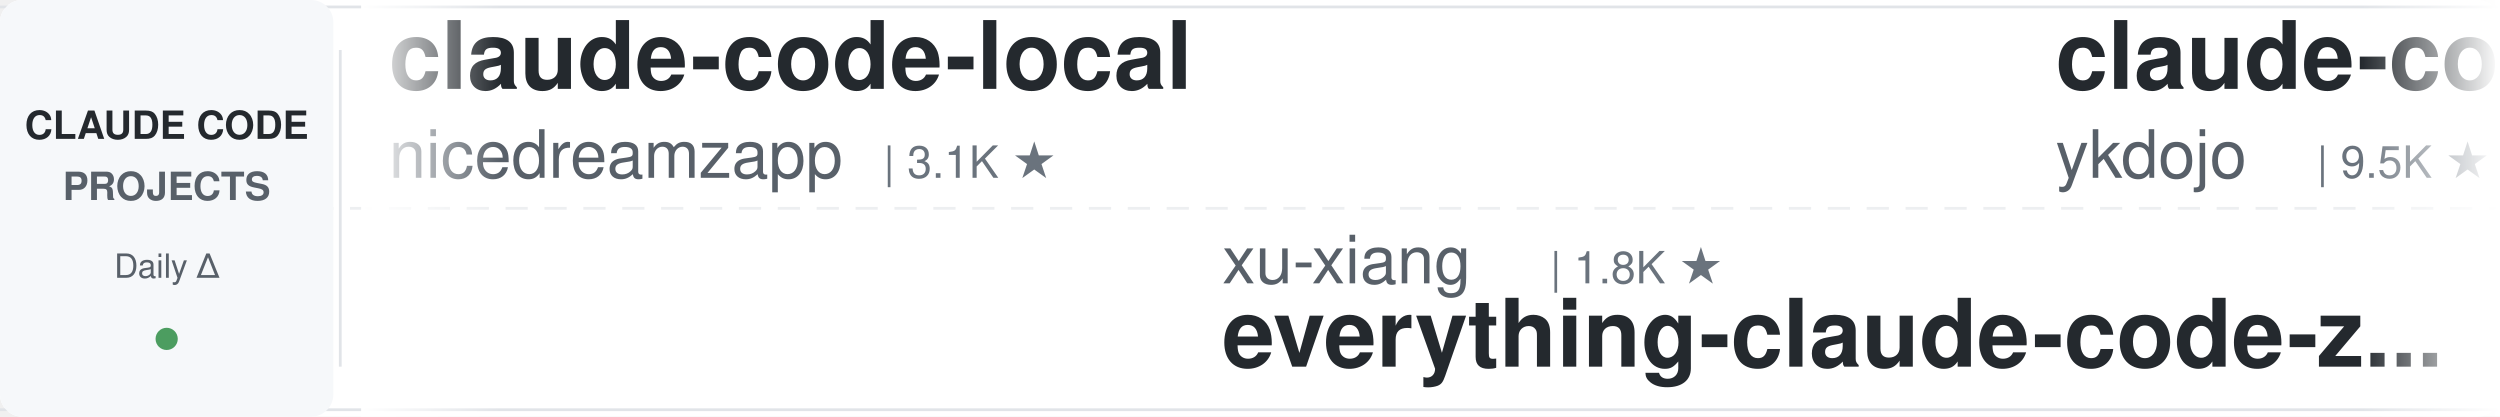
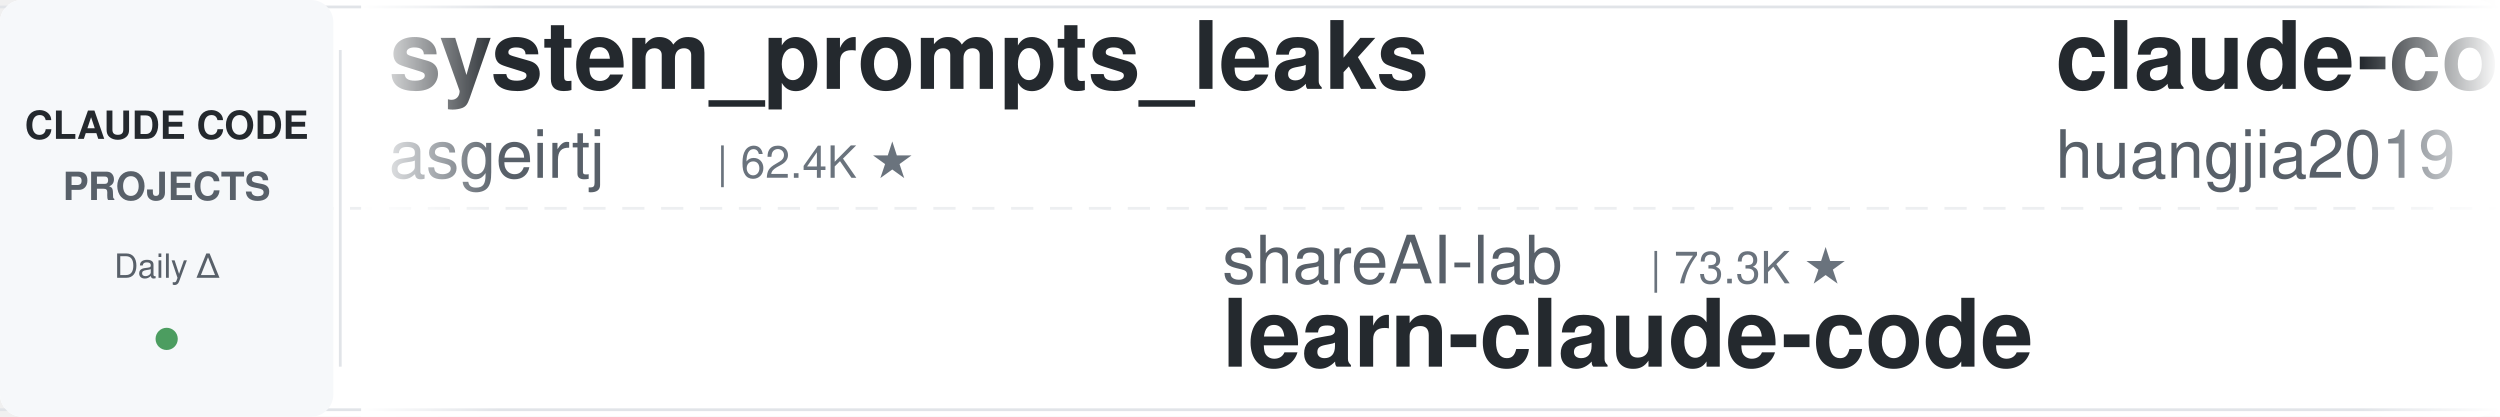
<svg xmlns="http://www.w3.org/2000/svg" width="900" height="150">
  <defs>
    <linearGradient id="leftFade" x1="0%" y1="0%" x2="100%" y2="0%">
      <stop offset="0%" style="stop-color:#ffffff;stop-opacity:1" />
      <stop offset="100%" style="stop-color:#ffffff;stop-opacity:0" />
    </linearGradient>
    <linearGradient id="rightFade" x1="0%" y1="0%" x2="100%" y2="0%">
      <stop offset="0%" style="stop-color:#ffffff;stop-opacity:0" />
      <stop offset="100%" style="stop-color:#ffffff;stop-opacity:1" />
    </linearGradient>
  </defs>
  <rect width="900" height="150" fill="#ffffff" rx="8" />
  <rect x="0" y="2" width="900" height="1" fill="#e1e4e8" />
  <rect x="0" y="147" width="900" height="1" fill="#e1e4e8" />
  <line x1="0" y1="75" x2="900" y2="75" stroke="#e1e4e8" stroke-width="1" stroke-dasharray="8 6" opacity="0.6" />
  <rect x="0" y="0" width="120" height="150" fill="#f6f8fa" rx="8" />
  <text x="60" y="50" font-family="-apple-system, BlinkMacSystemFont, 'Segoe UI', Helvetica, Arial, sans-serif" font-size="14" font-weight="600" fill="#24292e" text-anchor="middle">CLAUDE CODE</text>
  <text x="60" y="72" font-family="-apple-system, BlinkMacSystemFont, 'Segoe UI', Helvetica, Arial, sans-serif" font-size="14" font-weight="600" fill="#586069" text-anchor="middle">PROJECTS</text>
  <text x="60" y="100" font-family="-apple-system, BlinkMacSystemFont, 'Segoe UI', Helvetica, Arial, sans-serif" font-size="12" font-weight="500" fill="#586069" text-anchor="middle">Daily Δ</text>
  <circle cx="60" cy="122" r="4" fill="#22863a" opacity="0.8" />
  <rect x="122" y="18" width="1" height="114" fill="#e1e4e8" />
  <clipPath id="tickerClip">
    <rect x="130" y="0" width="770" height="150" />
  </clipPath>
  <g clip-path="url(#tickerClip)">
    <g id="tickerItems">
      <animateTransform attributeName="transform" attributeType="XML" type="translate" from="0 0" to="-3000 0" dur="54s" repeatCount="indefinite" />
      <g transform="translate(0, 0)">
-         <text x="140" y="32" font-family="-apple-system, BlinkMacSystemFont, 'Segoe UI', Helvetica, Arial, sans-serif" font-size="34" font-weight="600" fill="#24292e">claude-code-local</text>
-         <text x="140" y="64" font-family="-apple-system, BlinkMacSystemFont, 'Segoe UI', Helvetica, Arial, sans-serif" font-size="24" font-weight="400" fill="#586069">nicedreamzapp</text>
-         <text x="318" y="64" font-family="-apple-system, BlinkMacSystemFont, 'Segoe UI', Helvetica, Arial, sans-serif" font-size="16" font-weight="500" fill="#6a737d">| 3.1K ★</text>
+         <text x="140" y="32" font-family="-apple-system, BlinkMacSystemFont, 'Segoe UI', Helvetica, Arial, sans-serif" font-size="34" font-weight="600" fill="#24292e">system_prompts_leaks</text>
+         <text x="140" y="64" font-family="-apple-system, BlinkMacSystemFont, 'Segoe UI', Helvetica, Arial, sans-serif" font-size="24" font-weight="400" fill="#586069">asgeirtj</text>
+         <text x="258" y="64" font-family="-apple-system, BlinkMacSystemFont, 'Segoe UI', Helvetica, Arial, sans-serif" font-size="16" font-weight="500" fill="#6a737d">| 62.4K ★</text>
      </g>
      <g transform="translate(300, 0)">
-         <text x="140" y="102" font-family="-apple-system, BlinkMacSystemFont, 'Segoe UI', Helvetica, Arial, sans-serif" font-size="24" font-weight="400" fill="#586069">xu-xiang</text>
-         <text x="258" y="102" font-family="-apple-system, BlinkMacSystemFont, 'Segoe UI', Helvetica, Arial, sans-serif" font-size="16" font-weight="500" fill="#6a737d">| 1.8K ★</text>
-         <text x="140" y="132" font-family="-apple-system, BlinkMacSystemFont, 'Segoe UI', Helvetica, Arial, sans-serif" font-size="34" font-weight="600" fill="#24292e">everything-claude-code-z...</text>
+         <text x="140" y="102" font-family="-apple-system, BlinkMacSystemFont, 'Segoe UI', Helvetica, Arial, sans-serif" font-size="24" font-weight="400" fill="#586069">shareAI-lab</text>
+         <text x="294" y="102" font-family="-apple-system, BlinkMacSystemFont, 'Segoe UI', Helvetica, Arial, sans-serif" font-size="16" font-weight="500" fill="#6a737d">| 73.3K ★</text>
+         <text x="140" y="132" font-family="-apple-system, BlinkMacSystemFont, 'Segoe UI', Helvetica, Arial, sans-serif" font-size="34" font-weight="600" fill="#24292e">learn-claude-code</text>
      </g>
      <g transform="translate(600, 0)">
-         <text x="140" y="32" font-family="-apple-system, BlinkMacSystemFont, 'Segoe UI', Helvetica, Arial, sans-serif" font-size="34" font-weight="600" fill="#24292e">claude-code-tips</text>
-         <text x="140" y="64" font-family="-apple-system, BlinkMacSystemFont, 'Segoe UI', Helvetica, Arial, sans-serif" font-size="24" font-weight="400" fill="#586069">ykdojo</text>
-         <text x="234" y="64" font-family="-apple-system, BlinkMacSystemFont, 'Segoe UI', Helvetica, Arial, sans-serif" font-size="16" font-weight="500" fill="#6a737d">| 9.5K ★</text>
+         <text x="140" y="32" font-family="-apple-system, BlinkMacSystemFont, 'Segoe UI', Helvetica, Arial, sans-serif" font-size="34" font-weight="600" fill="#24292e">claude-code-engineering</text>
+         <text x="140" y="64" font-family="-apple-system, BlinkMacSystemFont, 'Segoe UI', Helvetica, Arial, sans-serif" font-size="24" font-weight="400" fill="#586069">huangjia2019</text>
+         <text x="306" y="64" font-family="-apple-system, BlinkMacSystemFont, 'Segoe UI', Helvetica, Arial, sans-serif" font-size="16" font-weight="500" fill="#6a737d">| 1.0K ★</text>
      </g>
      <g transform="translate(900, 0)">
-         <text x="140" y="102" font-family="-apple-system, BlinkMacSystemFont, 'Segoe UI', Helvetica, Arial, sans-serif" font-size="24" font-weight="400" fill="#586069">pedrohcgs</text>
-         <text x="270" y="102" font-family="-apple-system, BlinkMacSystemFont, 'Segoe UI', Helvetica, Arial, sans-serif" font-size="16" font-weight="500" fill="#6a737d">| 1.4K ★</text>
-         <text x="140" y="132" font-family="-apple-system, BlinkMacSystemFont, 'Segoe UI', Helvetica, Arial, sans-serif" font-size="34" font-weight="600" fill="#24292e">claude-code-my-workflow</text>
+         <text x="140" y="102" font-family="-apple-system, BlinkMacSystemFont, 'Segoe UI', Helvetica, Arial, sans-serif" font-size="24" font-weight="400" fill="#586069">ChrisWiles</text>
+         <text x="282" y="102" font-family="-apple-system, BlinkMacSystemFont, 'Segoe UI', Helvetica, Arial, sans-serif" font-size="16" font-weight="500" fill="#6a737d">| 6.0K ★</text>
+         <text x="140" y="132" font-family="-apple-system, BlinkMacSystemFont, 'Segoe UI', Helvetica, Arial, sans-serif" font-size="34" font-weight="600" fill="#24292e">claude-code-showcase</text>
      </g>
      <g transform="translate(1200, 0)">
-         <text x="140" y="32" font-family="-apple-system, BlinkMacSystemFont, 'Segoe UI', Helvetica, Arial, sans-serif" font-size="34" font-weight="600" fill="#24292e">claude-code-spec-workflo...</text>
-         <text x="140" y="64" font-family="-apple-system, BlinkMacSystemFont, 'Segoe UI', Helvetica, Arial, sans-serif" font-size="24" font-weight="400" fill="#586069">Pimzino</text>
-         <text x="246" y="64" font-family="-apple-system, BlinkMacSystemFont, 'Segoe UI', Helvetica, Arial, sans-serif" font-size="16" font-weight="500" fill="#6a737d">| 3.8K ★</text>
+         <text x="140" y="32" font-family="-apple-system, BlinkMacSystemFont, 'Segoe UI', Helvetica, Arial, sans-serif" font-size="34" font-weight="600" fill="#24292e">claude-code-harness</text>
+         <text x="140" y="64" font-family="-apple-system, BlinkMacSystemFont, 'Segoe UI', Helvetica, Arial, sans-serif" font-size="24" font-weight="400" fill="#586069">Chachamaru127</text>
+         <text x="318" y="64" font-family="-apple-system, BlinkMacSystemFont, 'Segoe UI', Helvetica, Arial, sans-serif" font-size="16" font-weight="500" fill="#6a737d">| 3.0K ★</text>
      </g>
      <g transform="translate(1500, 0)">
-         <text x="140" y="102" font-family="-apple-system, BlinkMacSystemFont, 'Segoe UI', Helvetica, Arial, sans-serif" font-size="24" font-weight="400" fill="#586069">krusemediallc</text>
-         <text x="318" y="102" font-family="-apple-system, BlinkMacSystemFont, 'Segoe UI', Helvetica, Arial, sans-serif" font-size="16" font-weight="500" fill="#6a737d">| 1.1K ★</text>
-         <text x="140" y="132" font-family="-apple-system, BlinkMacSystemFont, 'Segoe UI', Helvetica, Arial, sans-serif" font-size="34" font-weight="600" fill="#24292e">arcads-claude-code</text>
+         <text x="140" y="102" font-family="-apple-system, BlinkMacSystemFont, 'Segoe UI', Helvetica, Arial, sans-serif" font-size="24" font-weight="400" fill="#586069">anthropics</text>
+         <text x="282" y="102" font-family="-apple-system, BlinkMacSystemFont, 'Segoe UI', Helvetica, Arial, sans-serif" font-size="16" font-weight="500" fill="#6a737d">| 938 ★</text>
+         <text x="140" y="132" font-family="-apple-system, BlinkMacSystemFont, 'Segoe UI', Helvetica, Arial, sans-serif" font-size="34" font-weight="600" fill="#24292e">claude-code-base-action</text>
      </g>
      <g transform="translate(1800, 0)">
+         <text x="140" y="32" font-family="-apple-system, BlinkMacSystemFont, 'Segoe UI', Helvetica, Arial, sans-serif" font-size="34" font-weight="600" fill="#24292e">claude-code-proxy</text>
+         <text x="140" y="64" font-family="-apple-system, BlinkMacSystemFont, 'Segoe UI', Helvetica, Arial, sans-serif" font-size="24" font-weight="400" fill="#586069">fuergaosi233</text>
+         <text x="306" y="64" font-family="-apple-system, BlinkMacSystemFont, 'Segoe UI', Helvetica, Arial, sans-serif" font-size="16" font-weight="500" fill="#6a737d">| 2.8K ★</text>
+       </g>
+       <g transform="translate(2100, 0)">
+         <text x="140" y="102" font-family="-apple-system, BlinkMacSystemFont, 'Segoe UI', Helvetica, Arial, sans-serif" font-size="24" font-weight="400" fill="#586069">lorryjovens-hub</text>
+         <text x="342" y="102" font-family="-apple-system, BlinkMacSystemFont, 'Segoe UI', Helvetica, Arial, sans-serif" font-size="16" font-weight="500" fill="#6a737d">| 1.7K ★</text>
+         <text x="140" y="132" font-family="-apple-system, BlinkMacSystemFont, 'Segoe UI', Helvetica, Arial, sans-serif" font-size="34" font-weight="600" fill="#24292e">claude-code-rust</text>
+       </g>
+       <g transform="translate(2400, 0)">
        <text x="140" y="32" font-family="-apple-system, BlinkMacSystemFont, 'Segoe UI', Helvetica, Arial, sans-serif" font-size="34" font-weight="600" fill="#24292e">pi-vs-claude-code</text>
        <text x="140" y="64" font-family="-apple-system, BlinkMacSystemFont, 'Segoe UI', Helvetica, Arial, sans-serif" font-size="24" font-weight="400" fill="#586069">disler</text>
        <text x="234" y="64" font-family="-apple-system, BlinkMacSystemFont, 'Segoe UI', Helvetica, Arial, sans-serif" font-size="16" font-weight="500" fill="#6a737d">| 1.6K ★</text>
      </g>
-       <g transform="translate(2100, 0)">
-         <text x="140" y="102" font-family="-apple-system, BlinkMacSystemFont, 'Segoe UI', Helvetica, Arial, sans-serif" font-size="24" font-weight="400" fill="#586069">Piebald-AI</text>
-         <text x="282" y="102" font-family="-apple-system, BlinkMacSystemFont, 'Segoe UI', Helvetica, Arial, sans-serif" font-size="16" font-weight="500" fill="#6a737d">| 12.2K ★</text>
-         <text x="140" y="132" font-family="-apple-system, BlinkMacSystemFont, 'Segoe UI', Helvetica, Arial, sans-serif" font-size="34" font-weight="600" fill="#24292e">claude-code-system-promp...</text>
-       </g>
-       <g transform="translate(2400, 0)">
-         <text x="140" y="32" font-family="-apple-system, BlinkMacSystemFont, 'Segoe UI', Helvetica, Arial, sans-serif" font-size="34" font-weight="600" fill="#24292e">claude-code-action</text>
-         <text x="140" y="64" font-family="-apple-system, BlinkMacSystemFont, 'Segoe UI', Helvetica, Arial, sans-serif" font-size="24" font-weight="400" fill="#586069">anthropics</text>
-         <text x="282" y="64" font-family="-apple-system, BlinkMacSystemFont, 'Segoe UI', Helvetica, Arial, sans-serif" font-size="16" font-weight="500" fill="#6a737d">| 8.5K ★</text>
-       </g>
      <g transform="translate(2700, 0)">
-         <text x="140" y="102" font-family="-apple-system, BlinkMacSystemFont, 'Segoe UI', Helvetica, Arial, sans-serif" font-size="24" font-weight="400" fill="#586069">fuergaosi233</text>
-         <text x="306" y="102" font-family="-apple-system, BlinkMacSystemFont, 'Segoe UI', Helvetica, Arial, sans-serif" font-size="16" font-weight="500" fill="#6a737d">| 2.8K ★</text>
-         <text x="140" y="132" font-family="-apple-system, BlinkMacSystemFont, 'Segoe UI', Helvetica, Arial, sans-serif" font-size="34" font-weight="600" fill="#24292e">claude-code-proxy</text>
+         <text x="140" y="102" font-family="-apple-system, BlinkMacSystemFont, 'Segoe UI', Helvetica, Arial, sans-serif" font-size="24" font-weight="400" fill="#586069">hangsman</text>
+         <text x="258" y="102" font-family="-apple-system, BlinkMacSystemFont, 'Segoe UI', Helvetica, Arial, sans-serif" font-size="16" font-weight="500" fill="#6a737d">| 790 ★</text>
+         <text x="140" y="132" font-family="-apple-system, BlinkMacSystemFont, 'Segoe UI', Helvetica, Arial, sans-serif" font-size="34" font-weight="600" fill="#24292e">claude-code-source</text>
      </g>
      <g transform="translate(3000, 0)">
-         <text x="140" y="32" font-family="-apple-system, BlinkMacSystemFont, 'Segoe UI', Helvetica, Arial, sans-serif" font-size="34" font-weight="600" fill="#24292e">claude-code-local</text>
-         <text x="140" y="64" font-family="-apple-system, BlinkMacSystemFont, 'Segoe UI', Helvetica, Arial, sans-serif" font-size="24" font-weight="400" fill="#586069">nicedreamzapp</text>
-         <text x="318" y="64" font-family="-apple-system, BlinkMacSystemFont, 'Segoe UI', Helvetica, Arial, sans-serif" font-size="16" font-weight="500" fill="#6a737d">| 3.1K ★</text>
+         <text x="140" y="32" font-family="-apple-system, BlinkMacSystemFont, 'Segoe UI', Helvetica, Arial, sans-serif" font-size="34" font-weight="600" fill="#24292e">system_prompts_leaks</text>
+         <text x="140" y="64" font-family="-apple-system, BlinkMacSystemFont, 'Segoe UI', Helvetica, Arial, sans-serif" font-size="24" font-weight="400" fill="#586069">asgeirtj</text>
+         <text x="258" y="64" font-family="-apple-system, BlinkMacSystemFont, 'Segoe UI', Helvetica, Arial, sans-serif" font-size="16" font-weight="500" fill="#6a737d">| 62.4K ★</text>
      </g>
      <g transform="translate(3300, 0)">
-         <text x="140" y="102" font-family="-apple-system, BlinkMacSystemFont, 'Segoe UI', Helvetica, Arial, sans-serif" font-size="24" font-weight="400" fill="#586069">xu-xiang</text>
-         <text x="258" y="102" font-family="-apple-system, BlinkMacSystemFont, 'Segoe UI', Helvetica, Arial, sans-serif" font-size="16" font-weight="500" fill="#6a737d">| 1.8K ★</text>
-         <text x="140" y="132" font-family="-apple-system, BlinkMacSystemFont, 'Segoe UI', Helvetica, Arial, sans-serif" font-size="34" font-weight="600" fill="#24292e">everything-claude-code-z...</text>
+         <text x="140" y="102" font-family="-apple-system, BlinkMacSystemFont, 'Segoe UI', Helvetica, Arial, sans-serif" font-size="24" font-weight="400" fill="#586069">shareAI-lab</text>
+         <text x="294" y="102" font-family="-apple-system, BlinkMacSystemFont, 'Segoe UI', Helvetica, Arial, sans-serif" font-size="16" font-weight="500" fill="#6a737d">| 73.3K ★</text>
+         <text x="140" y="132" font-family="-apple-system, BlinkMacSystemFont, 'Segoe UI', Helvetica, Arial, sans-serif" font-size="34" font-weight="600" fill="#24292e">learn-claude-code</text>
      </g>
      <g transform="translate(3600, 0)">
-         <text x="140" y="32" font-family="-apple-system, BlinkMacSystemFont, 'Segoe UI', Helvetica, Arial, sans-serif" font-size="34" font-weight="600" fill="#24292e">claude-code-tips</text>
-         <text x="140" y="64" font-family="-apple-system, BlinkMacSystemFont, 'Segoe UI', Helvetica, Arial, sans-serif" font-size="24" font-weight="400" fill="#586069">ykdojo</text>
-         <text x="234" y="64" font-family="-apple-system, BlinkMacSystemFont, 'Segoe UI', Helvetica, Arial, sans-serif" font-size="16" font-weight="500" fill="#6a737d">| 9.5K ★</text>
+         <text x="140" y="32" font-family="-apple-system, BlinkMacSystemFont, 'Segoe UI', Helvetica, Arial, sans-serif" font-size="34" font-weight="600" fill="#24292e">claude-code-engineering</text>
+         <text x="140" y="64" font-family="-apple-system, BlinkMacSystemFont, 'Segoe UI', Helvetica, Arial, sans-serif" font-size="24" font-weight="400" fill="#586069">huangjia2019</text>
+         <text x="306" y="64" font-family="-apple-system, BlinkMacSystemFont, 'Segoe UI', Helvetica, Arial, sans-serif" font-size="16" font-weight="500" fill="#6a737d">| 1.0K ★</text>
      </g>
      <g transform="translate(3900, 0)">
-         <text x="140" y="102" font-family="-apple-system, BlinkMacSystemFont, 'Segoe UI', Helvetica, Arial, sans-serif" font-size="24" font-weight="400" fill="#586069">pedrohcgs</text>
-         <text x="270" y="102" font-family="-apple-system, BlinkMacSystemFont, 'Segoe UI', Helvetica, Arial, sans-serif" font-size="16" font-weight="500" fill="#6a737d">| 1.4K ★</text>
-         <text x="140" y="132" font-family="-apple-system, BlinkMacSystemFont, 'Segoe UI', Helvetica, Arial, sans-serif" font-size="34" font-weight="600" fill="#24292e">claude-code-my-workflow</text>
+         <text x="140" y="102" font-family="-apple-system, BlinkMacSystemFont, 'Segoe UI', Helvetica, Arial, sans-serif" font-size="24" font-weight="400" fill="#586069">ChrisWiles</text>
+         <text x="282" y="102" font-family="-apple-system, BlinkMacSystemFont, 'Segoe UI', Helvetica, Arial, sans-serif" font-size="16" font-weight="500" fill="#6a737d">| 6.0K ★</text>
+         <text x="140" y="132" font-family="-apple-system, BlinkMacSystemFont, 'Segoe UI', Helvetica, Arial, sans-serif" font-size="34" font-weight="600" fill="#24292e">claude-code-showcase</text>
      </g>
    </g>
  </g>
  <rect x="130" y="0" width="50" height="150" fill="url(#leftFade)" />
  <rect x="850" y="0" width="50" height="150" fill="url(#rightFade)" />
</svg>
